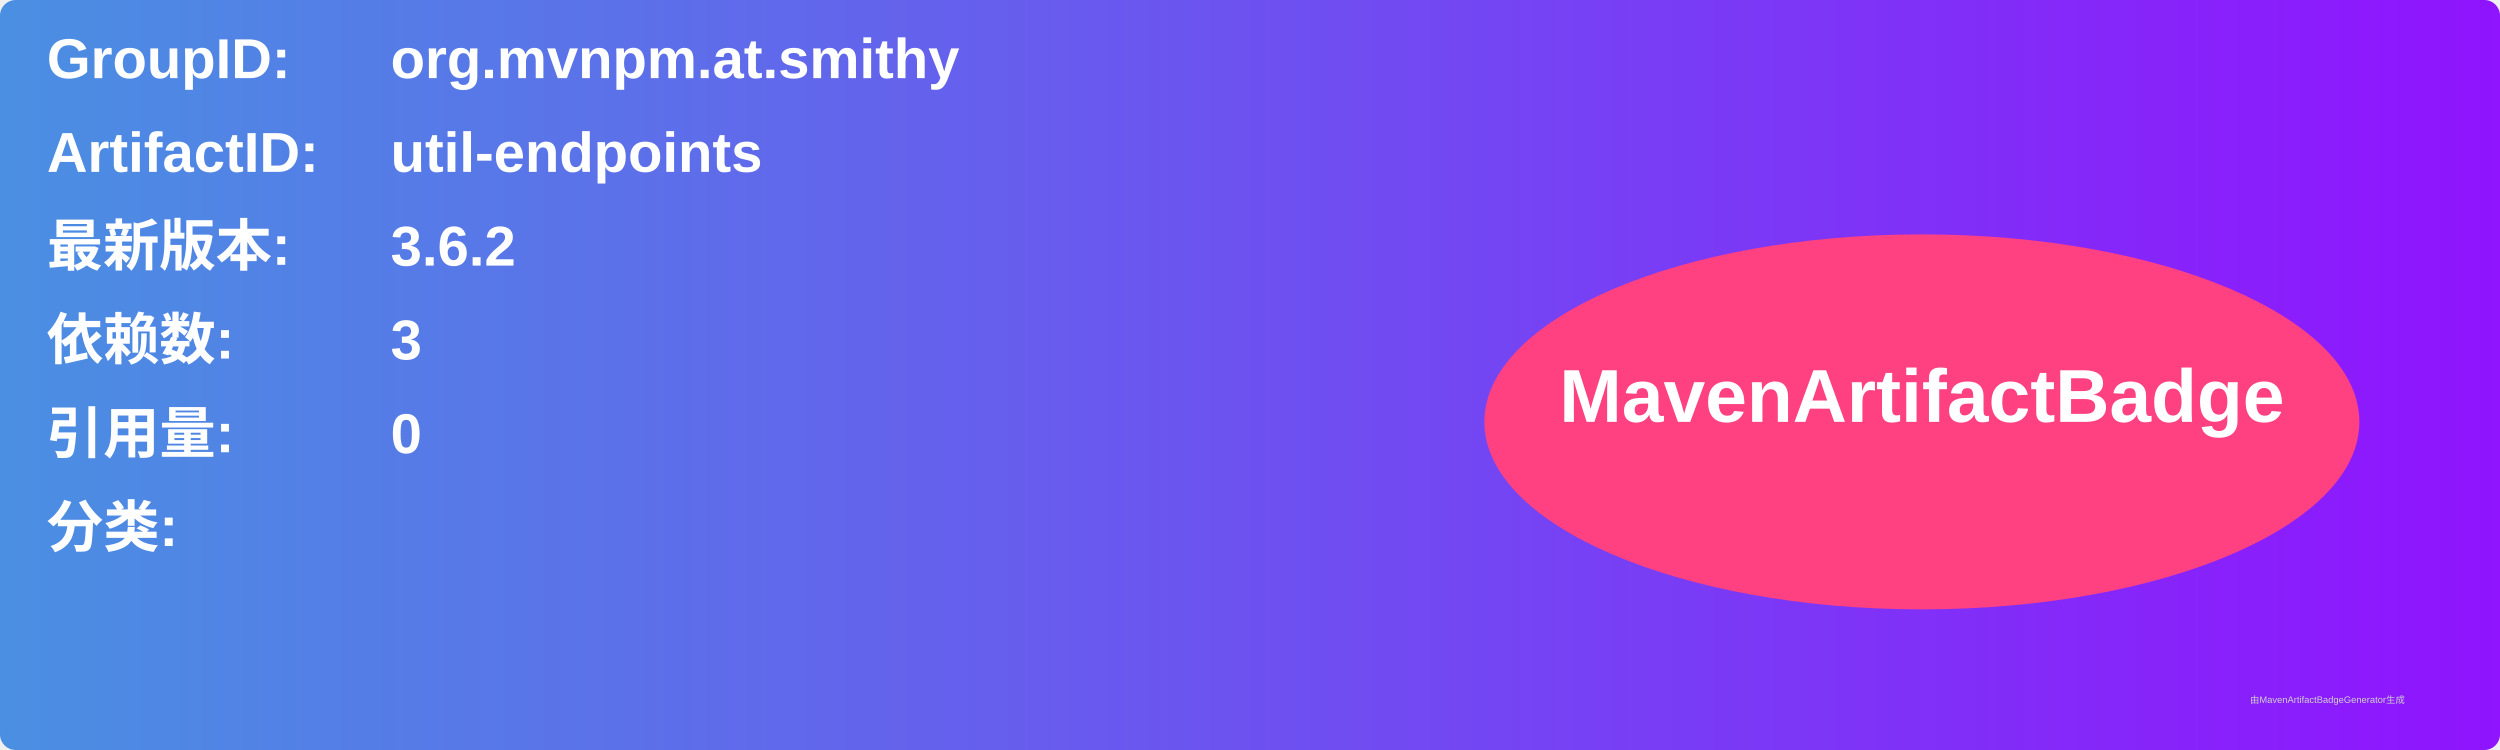
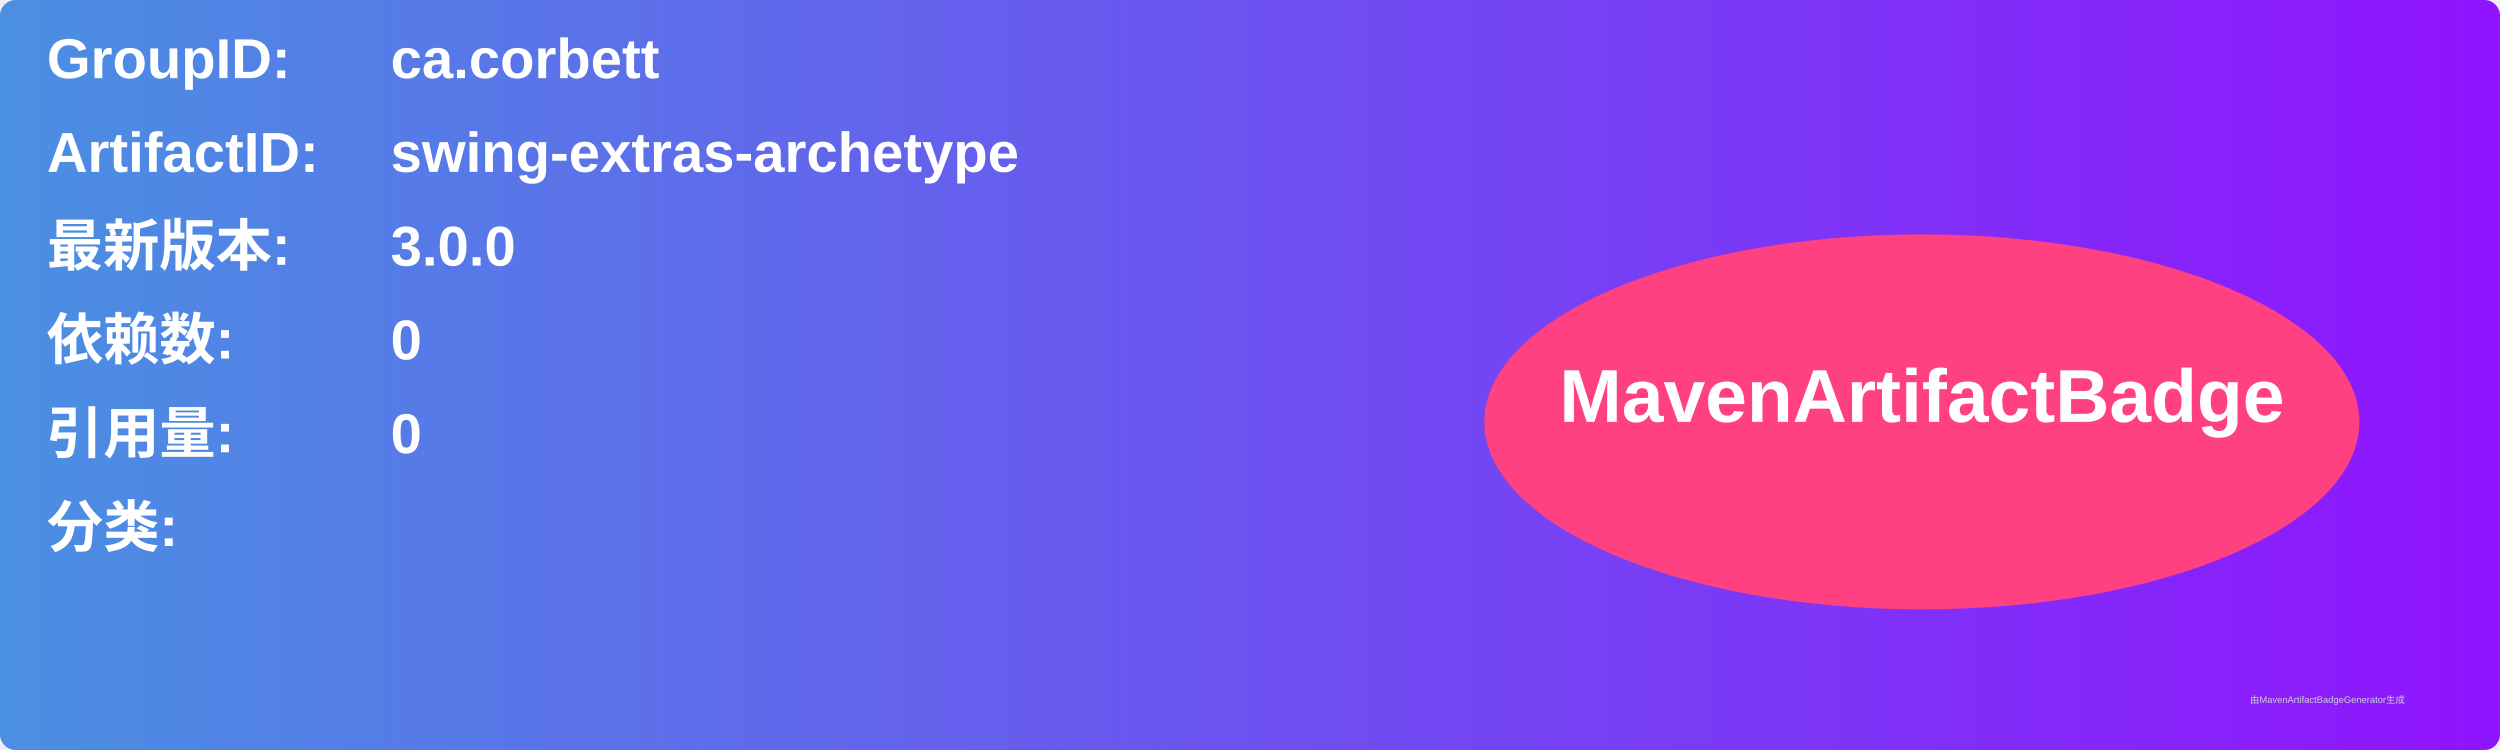
<svg xmlns="http://www.w3.org/2000/svg" width="800" height="240" viewBox="0 0 800 240">
  <linearGradient id="grad" x1="0%" y1="0%" x2="100%" y2="0%">
    <stop offset="0%" stop-color="#4a90e2" />
    <stop offset="100%" stop-color="#9013fe" />
  </linearGradient>
  <rect width="100%" height="100%" rx="5" ry="5" fill="url(#grad)" />
  <g transform="translate(15, 15)">
    <text x="0" y="10" font-family="Arial" font-size="18" fill="white" font-weight="bold" width="260">GroupID:</text>
-     <text x="110" y="10" font-family="Arial" font-size="18" fill="white" font-weight="bold" width="460">org.mvnpm.at.smithy</text>
+     <text x="110" y="10" font-family="Arial" font-size="18" fill="white" font-weight="bold" width="460">ca.corbett</text>
    <text x="0" y="40" font-family="Arial" font-size="18" fill="white" font-weight="bold" width="260">ArtifactID:</text>
-     <text x="110" y="40" font-family="Arial" font-size="18" fill="white" font-weight="bold" width="460">util-endpoints</text>
+     <text x="110" y="40" font-family="Arial" font-size="18" fill="white" font-weight="bold" width="460">swing-extras-archetype</text>
    <text x="0" y="70" font-family="Arial" font-size="18" fill="white" font-weight="bold">最新版本:</text>
    <text x="110" y="70" font-family="Arial" font-size="18" fill="white" font-weight="bold">
-       <tspan font-weight="bold">3.6.2</tspan>
+       <tspan font-weight="bold">3.0.0</tspan>
    </text>
    <text x="0" y="100" font-family="Arial" font-size="18" fill="white" font-weight="bold">依赖数: </text>
    <text x="110" y="100" font-family="Arial" font-size="18" fill="white">
-       <tspan font-weight="bold">3</tspan>
+       <tspan font-weight="bold">0</tspan>
    </text>
    <text x="0" y="130" font-family="Arial" font-size="18" fill="white" font-weight="bold">引用量: </text>
    <text x="110" y="130" font-family="Arial" font-size="18" fill="white">
      <tspan font-weight="bold">0</tspan>
    </text>
    <text x="0" y="160" font-family="Arial" font-size="18" fill="white" font-weight="bold">分类:</text>
    <text x="10" y="190" font-family="Arial" font-size="10" fill="white">
      <tspan font-weight="bold" />
    </text>
    <ellipse cx="600" cy="120" rx="140" ry="60" fill="#ff4081" />
    <text x="600" y="120" text-anchor="middle" font-family="Arial" font-size="24" fill="white" font-weight="bold">MavenArtifactBadge</text>
  </g>
  <text x="720" y="225" font-family="Arial" font-size="3" fill="#d0d0d0">由MavenArtifactBadgeGenerator生成</text>
</svg>
